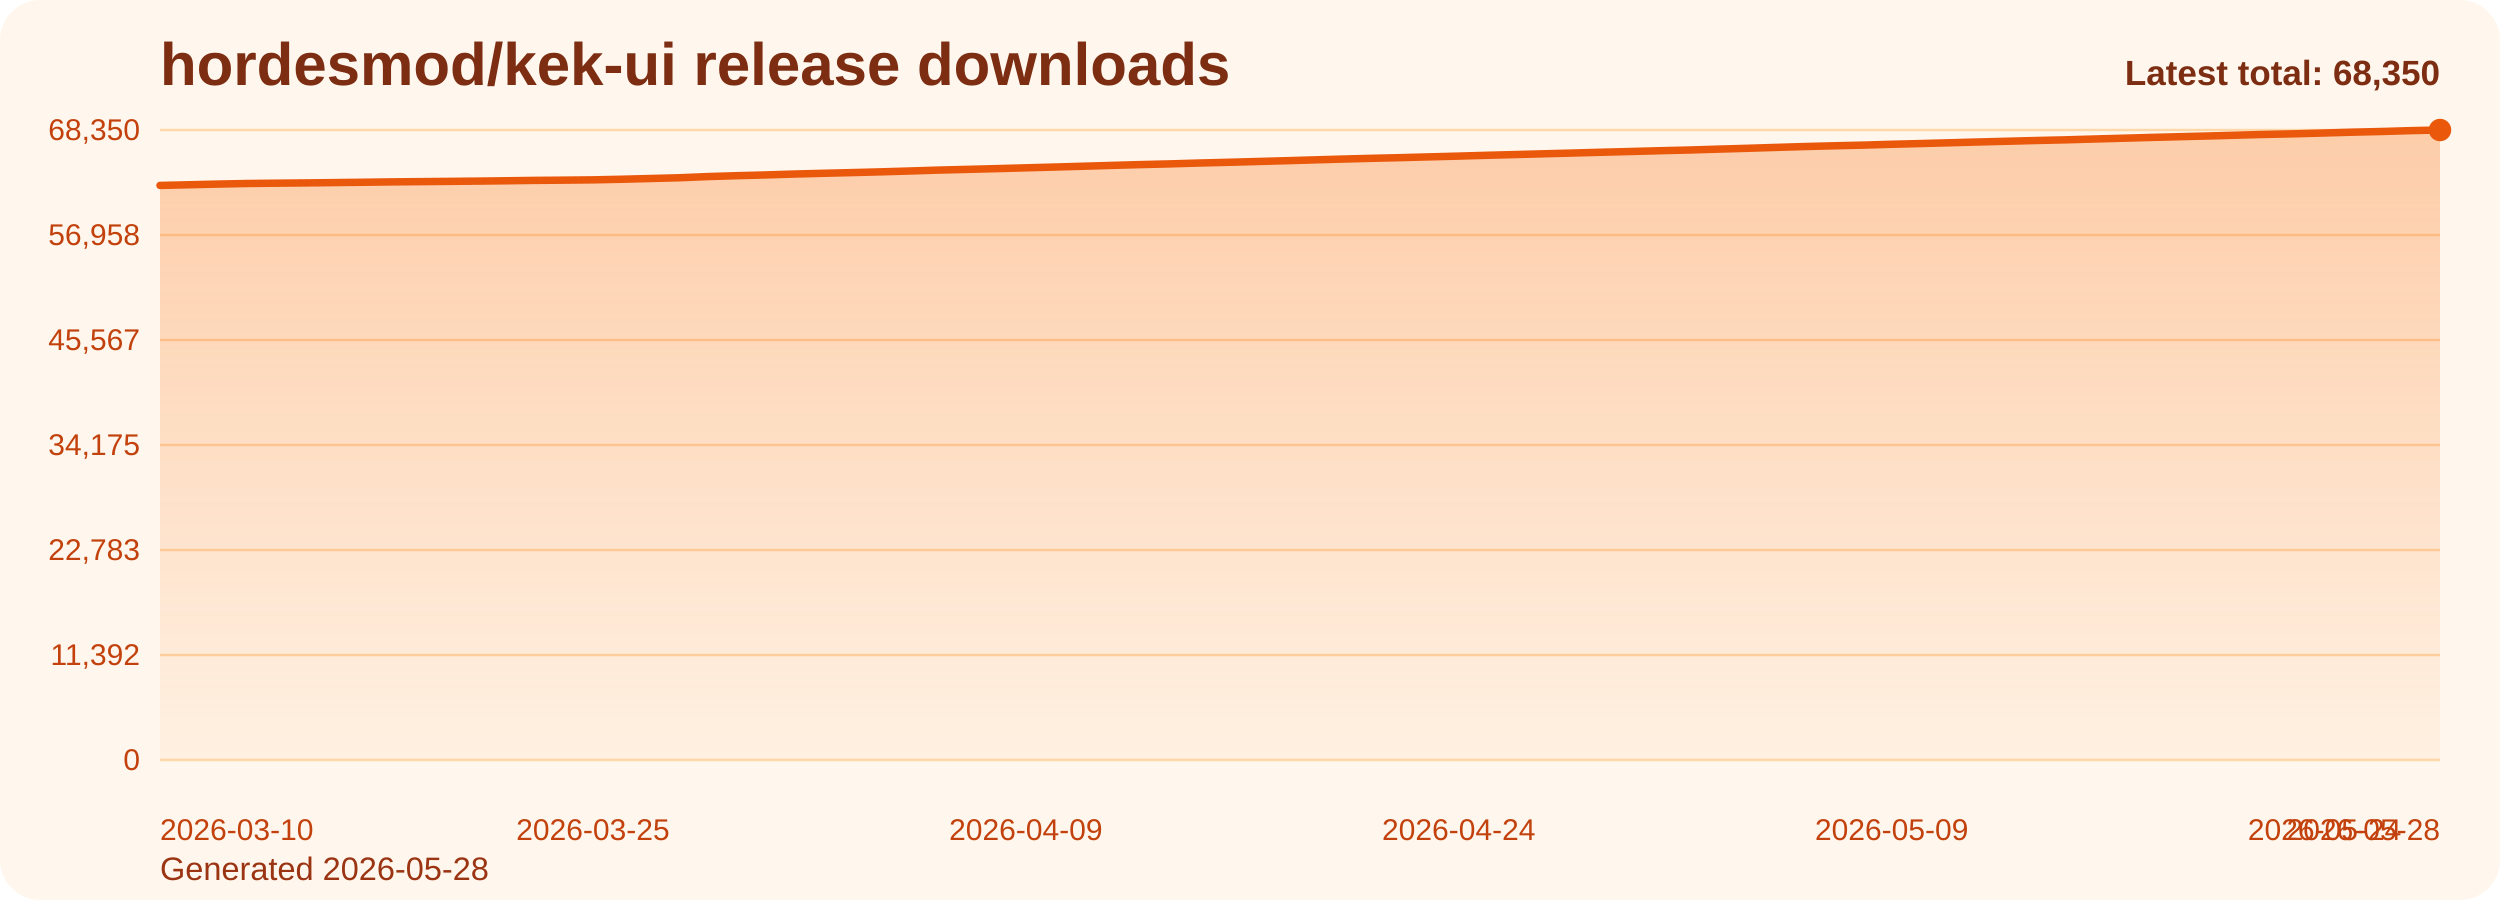
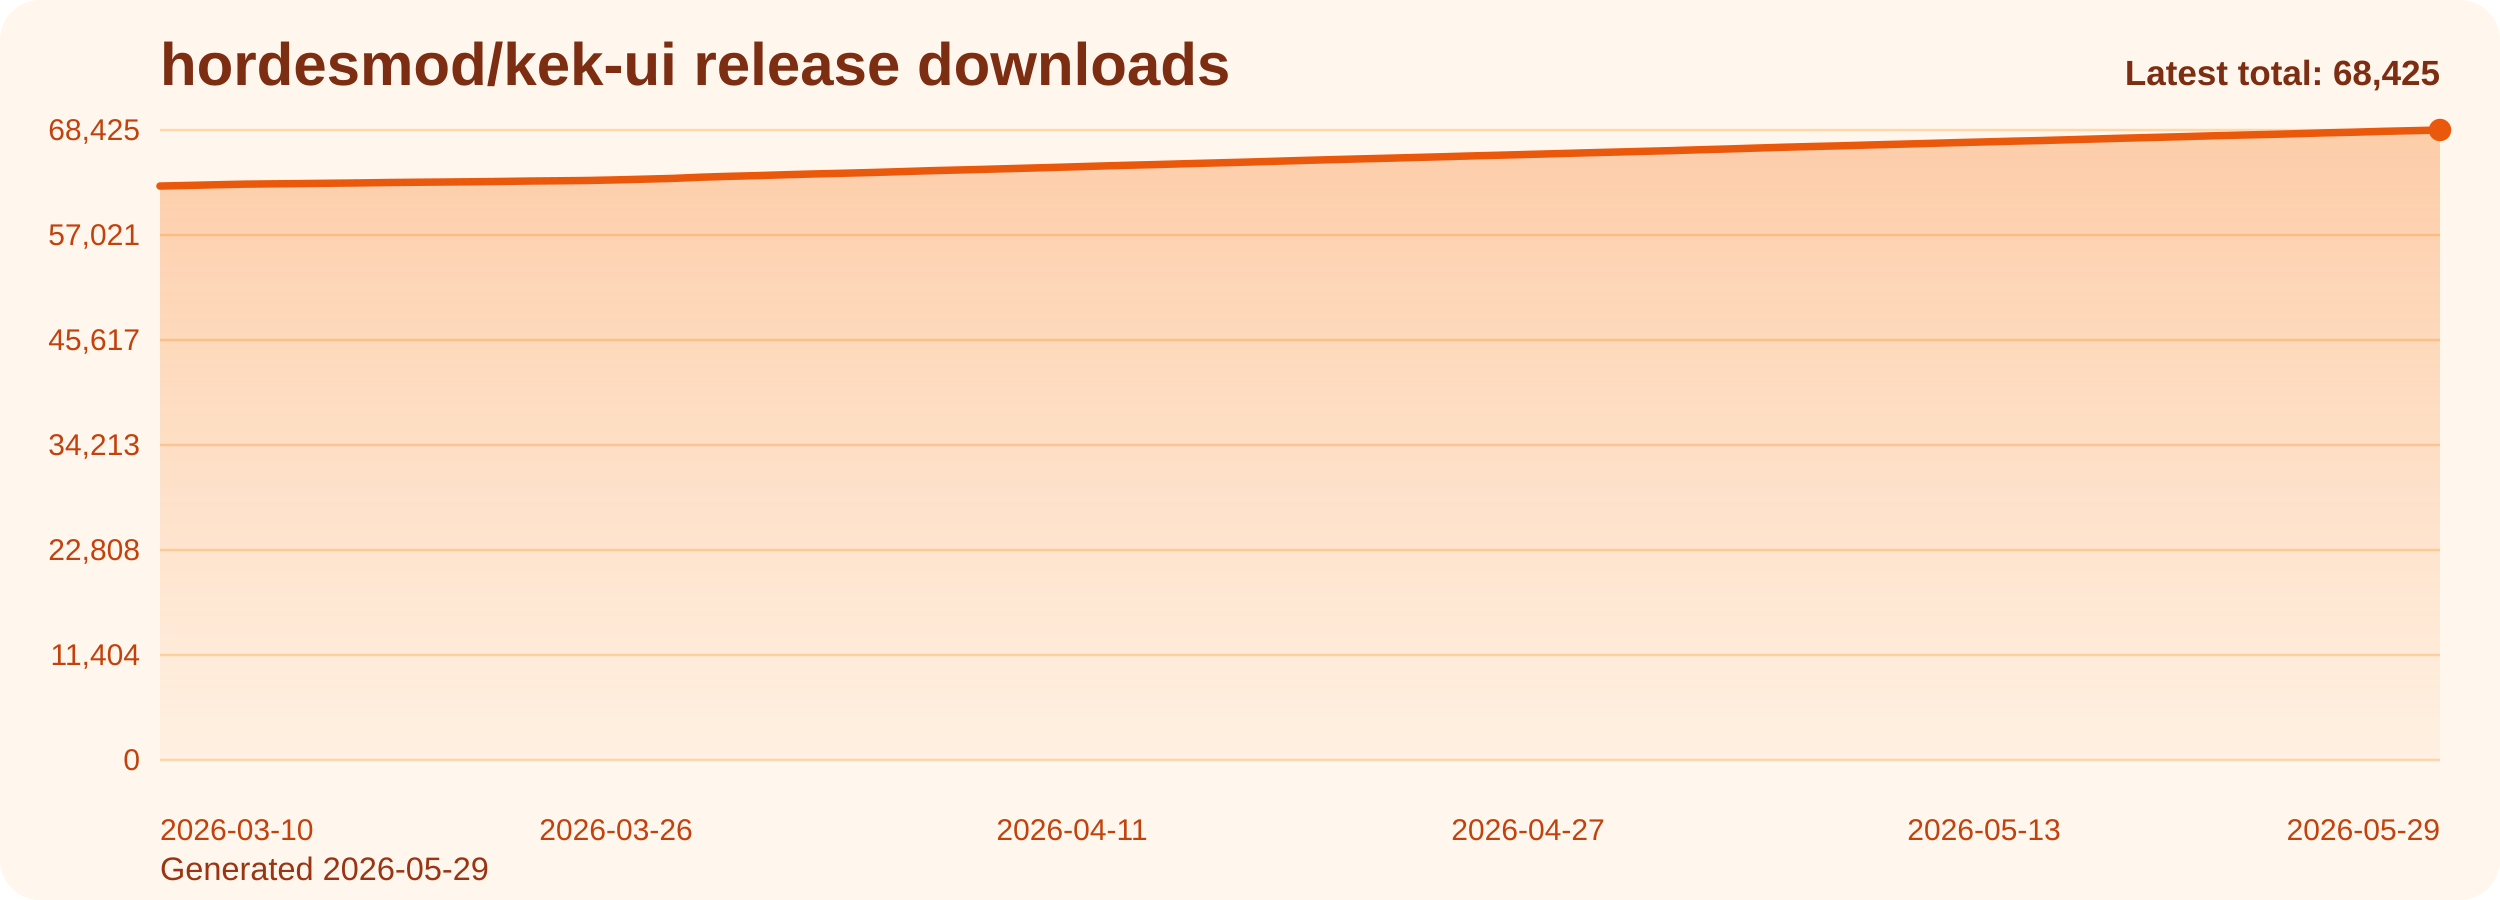
<svg xmlns="http://www.w3.org/2000/svg" viewBox="0 0 1000 360" role="img" aria-label="hordesmod/kek-ui release downloads chart">
  <defs>
    <linearGradient id="fill-total-trend-orange" x1="0" y1="0" x2="0" y2="1">
      <stop offset="0%" stop-color="#f97316" stop-opacity="0.32" />
      <stop offset="100%" stop-color="#f97316" stop-opacity="0.05" />
    </linearGradient>
    <style>
      .bg { fill: #fff7ed; }
      .title { font: 700 24px Arial, sans-serif; fill: #7c2d12; }
      .sub { font: 400 13px Arial, sans-serif; fill: #9a3412; }
      .grid { stroke: #fed7aa; stroke-width: 1; }
      .axis { font: 400 12px Arial, sans-serif; fill: #c2410c; }
      .line { fill: none; stroke: #ea580c; stroke-width: 3; stroke-linecap: round; stroke-linejoin: round; }
      .dot { fill: #ea580c; }
      .value { font: 600 11px Arial, sans-serif; fill: #9a3412; }
      .latest { font: 700 14px Arial, sans-serif; fill: #7c2d12; }
    </style>
  </defs>
  <rect class="bg" x="0" y="0" width="1000" height="360" rx="16" />
  <text class="title" x="64" y="34">hordesmod/kek-ui release downloads</text>
-   <text class="sub" x="64" y="352">Generated 2026-05-28</text>
+   <text class="sub" x="64" y="352">Generated 2026-05-29</text>
  <line x1="64" y1="52.00" x2="976" y2="52.00" class="grid" />
-   <text x="56" y="56.00" text-anchor="end" class="axis">68,350</text>
+   <text x="56" y="56.00" text-anchor="end" class="axis">68,425</text>
  <line x1="64" y1="94.00" x2="976" y2="94.00" class="grid" />
-   <text x="56" y="98.00" text-anchor="end" class="axis">56,958</text>
+   <text x="56" y="98.00" text-anchor="end" class="axis">57,021</text>
  <line x1="64" y1="136.00" x2="976" y2="136.00" class="grid" />
-   <text x="56" y="140.00" text-anchor="end" class="axis">45,567</text>
+   <text x="56" y="140.00" text-anchor="end" class="axis">45,617</text>
  <line x1="64" y1="178.00" x2="976" y2="178.00" class="grid" />
-   <text x="56" y="182.00" text-anchor="end" class="axis">34,175</text>
+   <text x="56" y="182.00" text-anchor="end" class="axis">34,213</text>
  <line x1="64" y1="220.00" x2="976" y2="220.00" class="grid" />
-   <text x="56" y="224.00" text-anchor="end" class="axis">22,783</text>
+   <text x="56" y="224.00" text-anchor="end" class="axis">22,808</text>
  <line x1="64" y1="262.00" x2="976" y2="262.00" class="grid" />
-   <text x="56" y="266.00" text-anchor="end" class="axis">11,392</text>
+   <text x="56" y="266.00" text-anchor="end" class="axis">11,404</text>
  <line x1="64" y1="304.00" x2="976" y2="304.00" class="grid" />
  <text x="56" y="308.00" text-anchor="end" class="axis">0</text>
-   <path d="M 64.00 304 L 64.00 74.17 L 75.54 73.91 L 87.09 73.63 L 98.63 73.40 L 110.18 73.28 L 121.72 73.17 L 133.27 73.04 L 144.81 72.91 L 156.35 72.76 L 167.90 72.65 L 179.44 72.55 L 190.99 72.44 L 202.53 72.31 L 214.08 72.15 L 225.62 72.06 L 237.16 71.94 L 248.71 71.70 L 260.25 71.40 L 271.80 71.10 L 283.34 70.62 L 294.89 70.27 L 306.43 69.97 L 317.97 69.61 L 329.52 69.31 L 341.06 69.03 L 352.61 68.73 L 364.15 68.39 L 375.70 68.03 L 387.24 67.74 L 398.78 67.45 L 410.33 67.13 L 421.87 66.82 L 433.42 66.49 L 444.96 66.15 L 456.51 65.83 L 468.05 65.55 L 479.59 65.21 L 491.14 64.92 L 502.68 64.61 L 514.23 64.29 L 525.77 63.95 L 537.32 63.62 L 548.86 63.32 L 560.41 63.05 L 571.95 62.74 L 583.49 62.44 L 595.04 62.11 L 606.58 61.81 L 618.13 61.50 L 629.67 61.20 L 641.22 60.88 L 652.76 60.59 L 664.30 60.28 L 675.85 60.00 L 687.39 59.65 L 698.94 59.32 L 710.48 58.96 L 722.03 58.61 L 733.57 58.32 L 745.11 58.05 L 756.66 57.71 L 768.20 57.42 L 779.75 57.11 L 791.29 56.79 L 802.84 56.50 L 814.38 56.20 L 825.92 55.94 L 837.47 55.61 L 849.01 55.29 L 860.56 54.97 L 872.10 54.67 L 883.65 54.38 L 895.19 54.06 L 906.73 53.75 L 918.28 53.51 L 929.82 53.19 L 941.37 52.86 L 952.91 52.59 L 964.46 52.25 L 976.00 52.00 L 976.00 304 Z" fill="url(#fill-total-trend-orange)" />
-   <polyline class="line" points="64.00,74.17 75.54,73.91 87.09,73.63 98.63,73.40 110.18,73.28 121.72,73.17 133.27,73.04 144.81,72.91 156.35,72.76 167.90,72.65 179.44,72.55 190.99,72.44 202.53,72.31 214.08,72.15 225.62,72.06 237.16,71.94 248.71,71.70 260.25,71.40 271.80,71.10 283.34,70.62 294.89,70.27 306.43,69.97 317.97,69.61 329.52,69.31 341.06,69.03 352.61,68.73 364.15,68.39 375.70,68.03 387.24,67.74 398.78,67.45 410.33,67.13 421.87,66.82 433.42,66.49 444.96,66.15 456.51,65.83 468.05,65.55 479.59,65.21 491.14,64.92 502.68,64.61 514.23,64.29 525.77,63.95 537.32,63.62 548.86,63.32 560.41,63.05 571.95,62.74 583.49,62.44 595.04,62.11 606.58,61.81 618.13,61.50 629.67,61.20 641.22,60.88 652.76,60.59 664.30,60.28 675.85,60.00 687.39,59.65 698.94,59.32 710.48,58.96 722.03,58.61 733.57,58.32 745.11,58.05 756.66,57.71 768.20,57.42 779.75,57.11 791.29,56.79 802.84,56.50 814.38,56.20 825.92,55.94 837.47,55.61 849.01,55.29 860.56,54.97 872.10,54.67 883.65,54.38 895.19,54.06 906.73,53.75 918.28,53.51 929.82,53.19 941.37,52.86 952.91,52.59 964.46,52.25 976.00,52.00" />
+   <path d="M 64.00 304 L 64.00 74.42 L 75.40 74.16 L 86.80 73.89 L 98.20 73.65 L 109.60 73.53 L 121.00 73.42 L 132.40 73.29 L 143.80 73.17 L 155.20 73.01 L 166.60 72.90 L 178.00 72.80 L 189.40 72.70 L 200.80 72.57 L 212.20 72.41 L 223.60 72.31 L 235.00 72.19 L 246.40 71.95 L 257.80 71.66 L 269.20 71.36 L 280.60 70.87 L 292.00 70.52 L 303.40 70.23 L 314.80 69.87 L 326.20 69.56 L 337.60 69.29 L 349.00 68.99 L 360.40 68.65 L 371.80 68.29 L 383.20 68.00 L 394.60 67.71 L 406.00 67.39 L 417.40 67.08 L 428.80 66.75 L 440.20 66.41 L 451.60 66.09 L 463.00 65.81 L 474.40 65.48 L 485.80 65.18 L 497.20 64.88 L 508.60 64.55 L 520.00 64.21 L 531.40 63.89 L 542.80 63.59 L 554.20 63.31 L 565.60 63.00 L 577.00 62.70 L 588.40 62.37 L 599.80 62.08 L 611.20 61.77 L 622.60 61.46 L 634.00 61.14 L 645.40 60.85 L 656.80 60.55 L 668.20 60.26 L 679.60 59.91 L 691.00 59.59 L 702.40 59.23 L 713.80 58.88 L 725.20 58.59 L 736.60 58.32 L 748.00 57.98 L 759.40 57.69 L 770.80 57.38 L 782.20 57.06 L 793.60 56.77 L 805.00 56.47 L 816.40 56.21 L 827.80 55.89 L 839.20 55.56 L 850.60 55.24 L 862.00 54.95 L 873.40 54.65 L 884.80 54.33 L 896.20 54.03 L 907.60 53.78 L 919.00 53.47 L 930.40 53.13 L 941.80 52.87 L 953.20 52.53 L 964.60 52.28 L 976.00 52.00 L 976.00 304 Z" fill="url(#fill-total-trend-orange)" />
+   <polyline class="line" points="64.00,74.42 75.40,74.16 86.80,73.89 98.20,73.65 109.60,73.53 121.00,73.42 132.40,73.29 143.80,73.17 155.20,73.01 166.60,72.90 178.00,72.80 189.40,72.70 200.80,72.57 212.20,72.41 223.60,72.31 235.00,72.19 246.40,71.95 257.80,71.66 269.20,71.36 280.60,70.87 292.00,70.52 303.40,70.23 314.80,69.87 326.20,69.56 337.60,69.29 349.00,68.99 360.40,68.65 371.80,68.29 383.20,68.00 394.60,67.71 406.00,67.39 417.40,67.08 428.80,66.75 440.20,66.41 451.60,66.09 463.00,65.81 474.40,65.48 485.80,65.18 497.20,64.88 508.60,64.55 520.00,64.21 531.40,63.89 542.80,63.59 554.20,63.31 565.60,63.00 577.00,62.70 588.40,62.37 599.80,62.08 611.20,61.77 622.60,61.46 634.00,61.14 645.40,60.85 656.80,60.55 668.20,60.26 679.60,59.91 691.00,59.59 702.40,59.23 713.80,58.88 725.20,58.59 736.60,58.32 748.00,57.98 759.40,57.69 770.80,57.38 782.20,57.06 793.60,56.77 805.00,56.47 816.40,56.21 827.80,55.89 839.20,55.56 850.60,55.24 862.00,54.95 873.40,54.65 884.80,54.33 896.20,54.03 907.60,53.78 919.00,53.47 930.40,53.13 941.80,52.87 953.20,52.53 964.60,52.28 976.00,52.00" />
  <circle class="dot" cx="976.00" cy="52.00" r="4.5" />
  <text class="axis" x="64.00" y="336" text-anchor="start">2026-03-10</text>
-   <text class="axis" x="237.16" y="336" text-anchor="middle">2026-03-25</text>
-   <text class="axis" x="410.33" y="336" text-anchor="middle">2026-04-09</text>
-   <text class="axis" x="583.49" y="336" text-anchor="middle">2026-04-24</text>
-   <text class="axis" x="756.66" y="336" text-anchor="middle">2026-05-09</text>
-   <text class="axis" x="929.82" y="336" text-anchor="middle">2026-05-24</text>
-   <text class="axis" x="976.00" y="336" text-anchor="end">2026-05-28</text>
-   <text class="latest" x="976" y="34" text-anchor="end">Latest total: 68,350</text>
+   <text class="axis" x="246.40" y="336" text-anchor="middle">2026-03-26</text>
+   <text class="axis" x="428.80" y="336" text-anchor="middle">2026-04-11</text>
+   <text class="axis" x="611.20" y="336" text-anchor="middle">2026-04-27</text>
+   <text class="axis" x="793.60" y="336" text-anchor="middle">2026-05-13</text>
+   <text class="axis" x="976.00" y="336" text-anchor="end">2026-05-29</text>
+   <text class="latest" x="976" y="34" text-anchor="end">Latest total: 68,425</text>
</svg>
